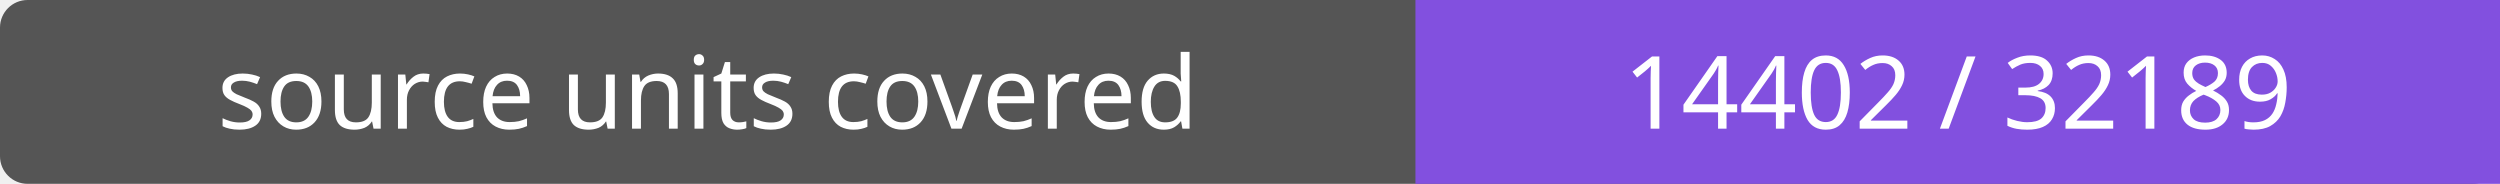
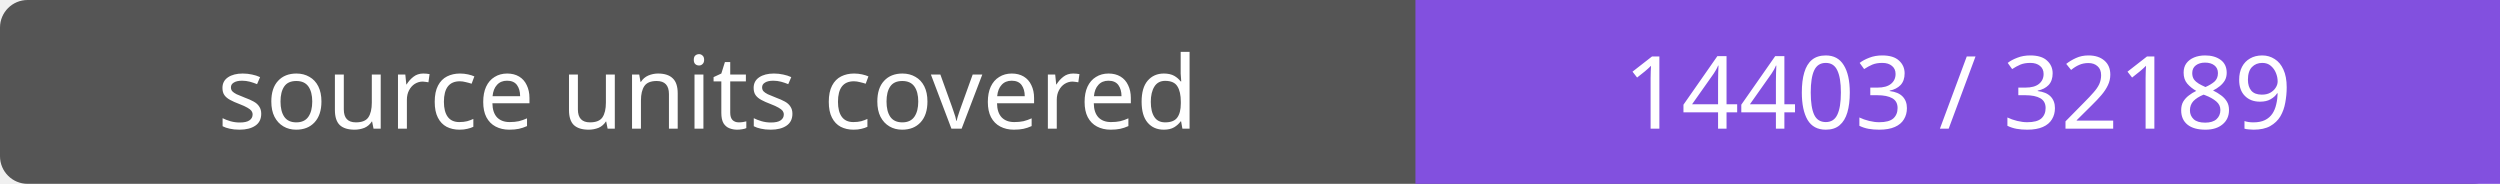
- <svg xmlns="http://www.w3.org/2000/svg" width="272" height="20" role="img" aria-label="source units covered: 14402 / 32189">
+ <svg xmlns="http://www.w3.org/2000/svg" width="272" height="20" role="img" aria-label="source units covered: 14403 / 32189">
  <rect width="272" height="20" rx="3" fill="#555" />
  <path fill="#8250df" d="M154 0h118v20H154z" />
  <g fill="#fff" text-anchor="middle" font-family="Verdana,sans-serif" font-size="11">
    <text x="77.0" y="14">source units covered</text>
-     <text x="213.0" y="14">14402 / 32189</text>
+     <text x="213.0" y="14">14403 / 32189</text>
  </g>
</svg>
